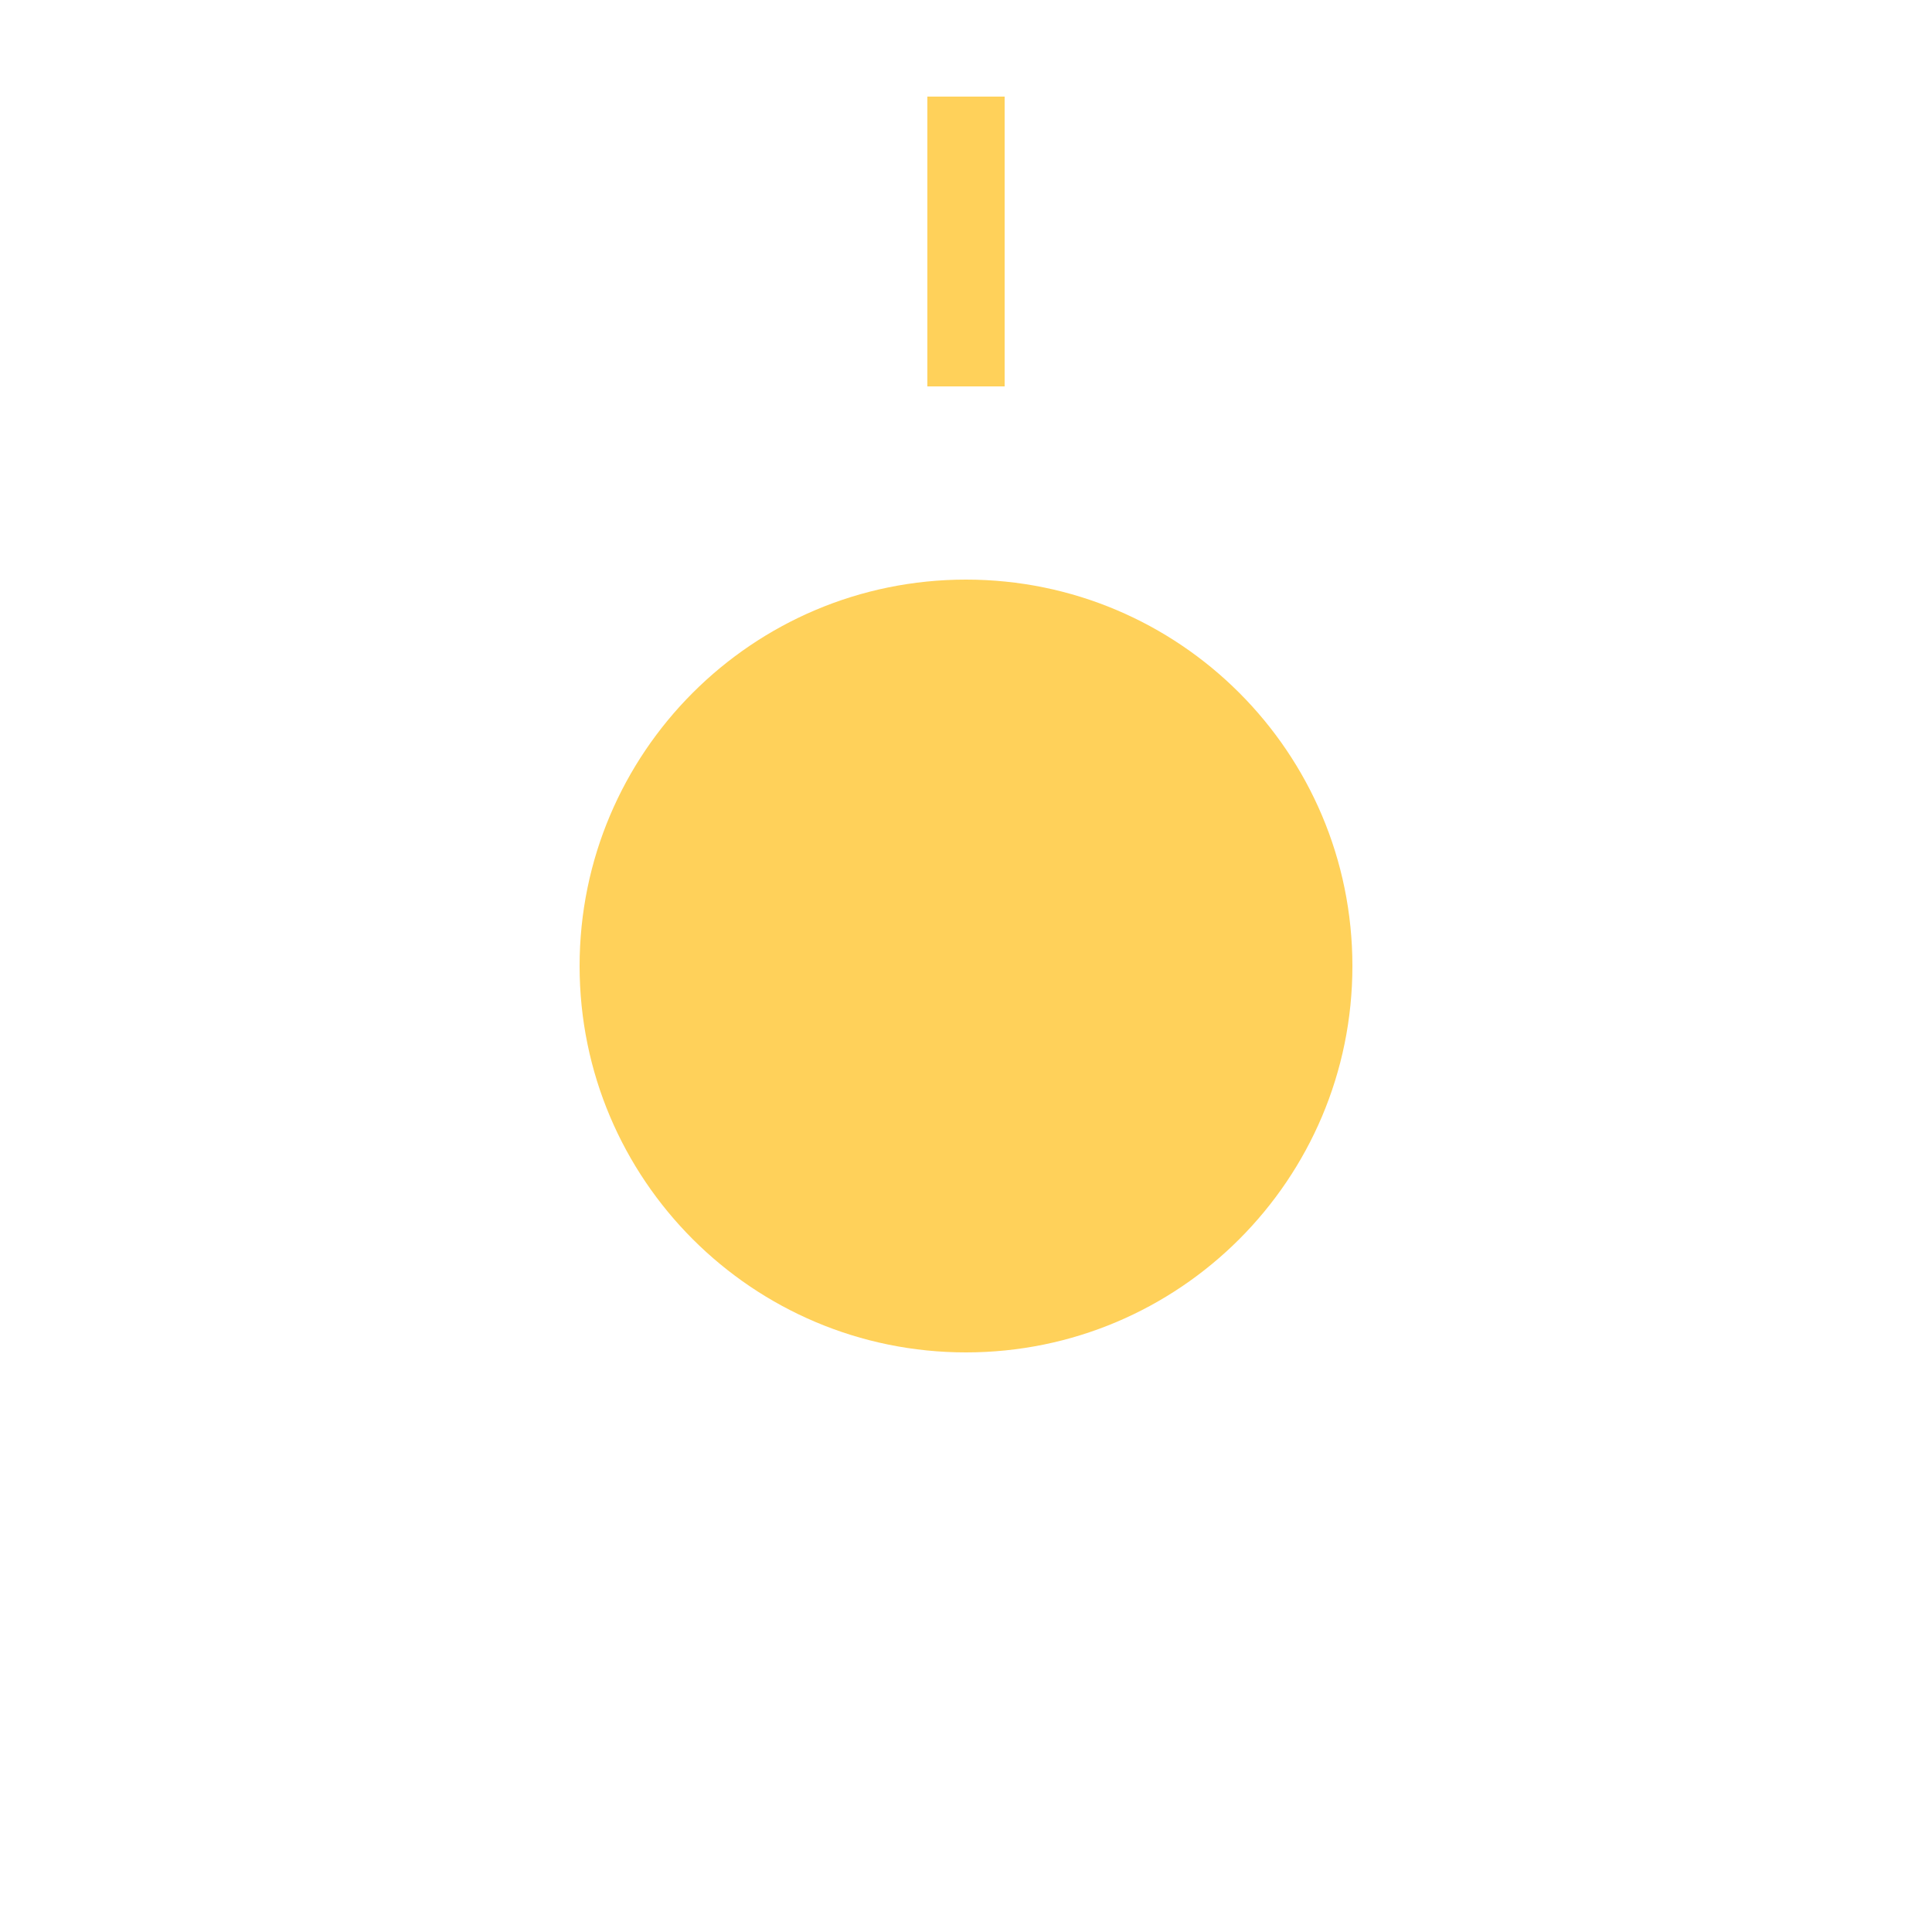
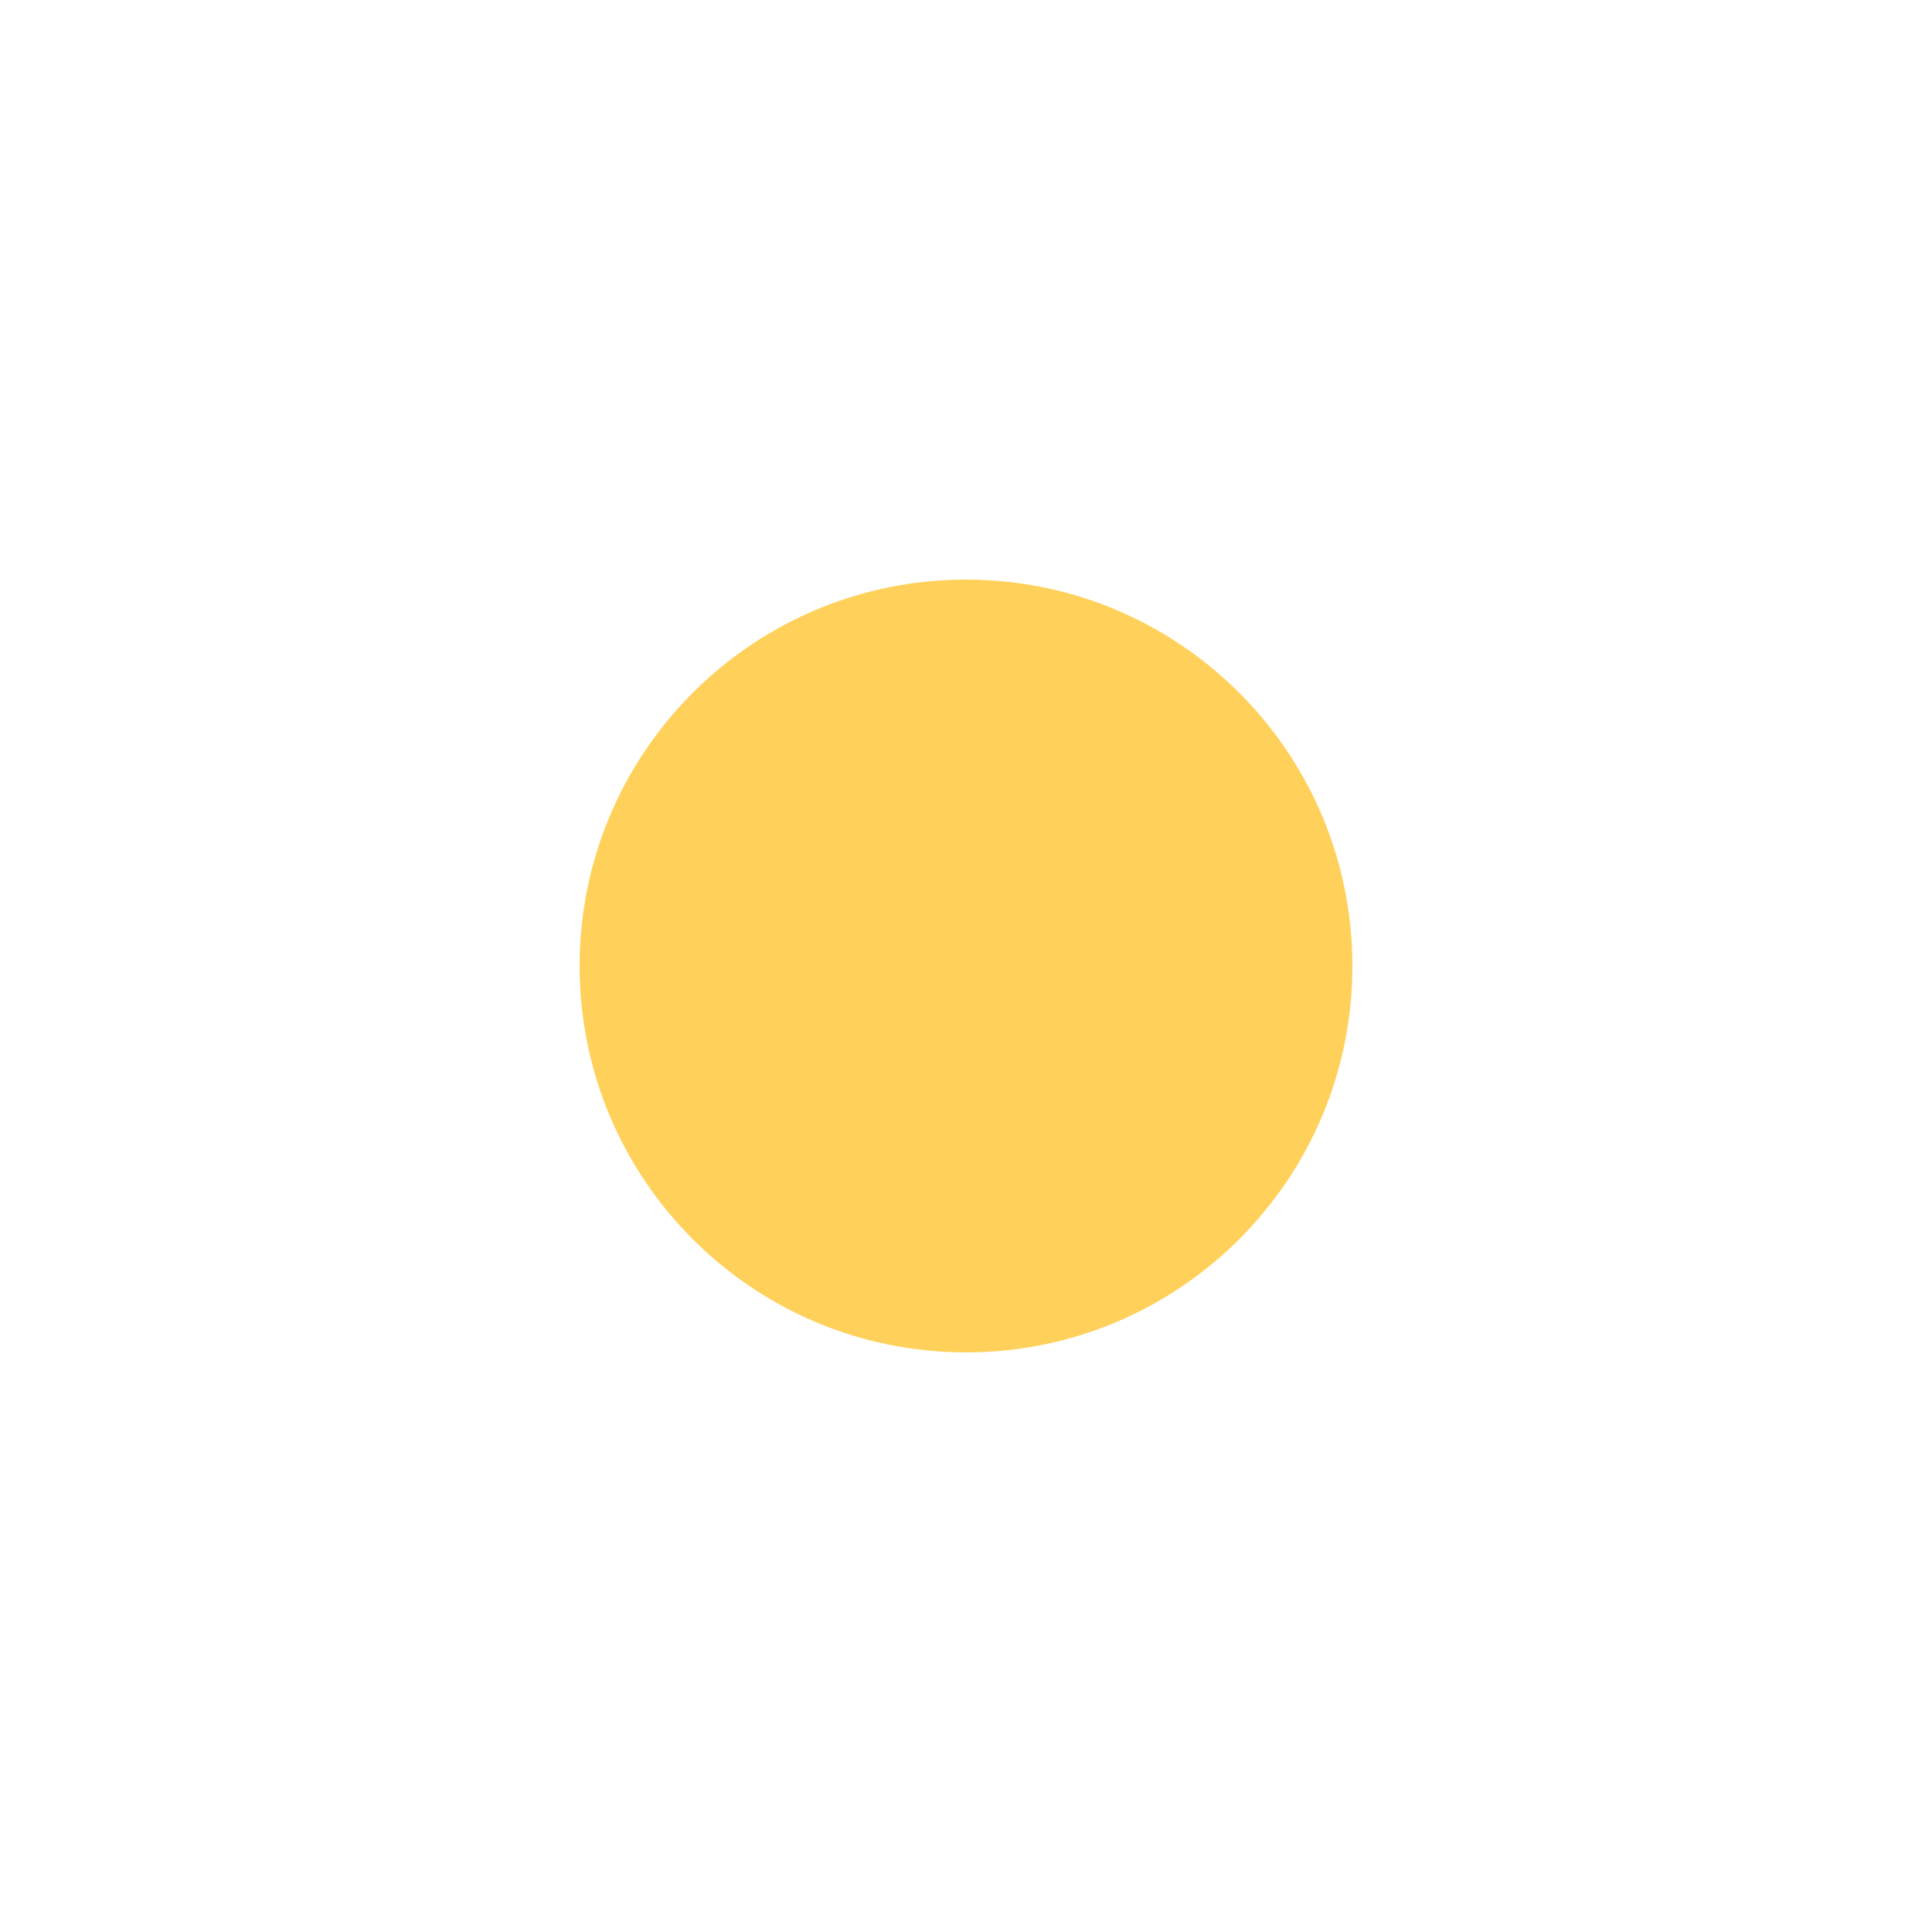
<svg xmlns="http://www.w3.org/2000/svg" viewBox="0 0 100 100">
  <circle cx="50" cy="50" r="20" fill="#FFD15A" />
-   <g stroke="#FFD15A" stroke-width="4">
-     <line x1="50" y1="5" x2="50" y2="20" />
-   </g>
</svg>
